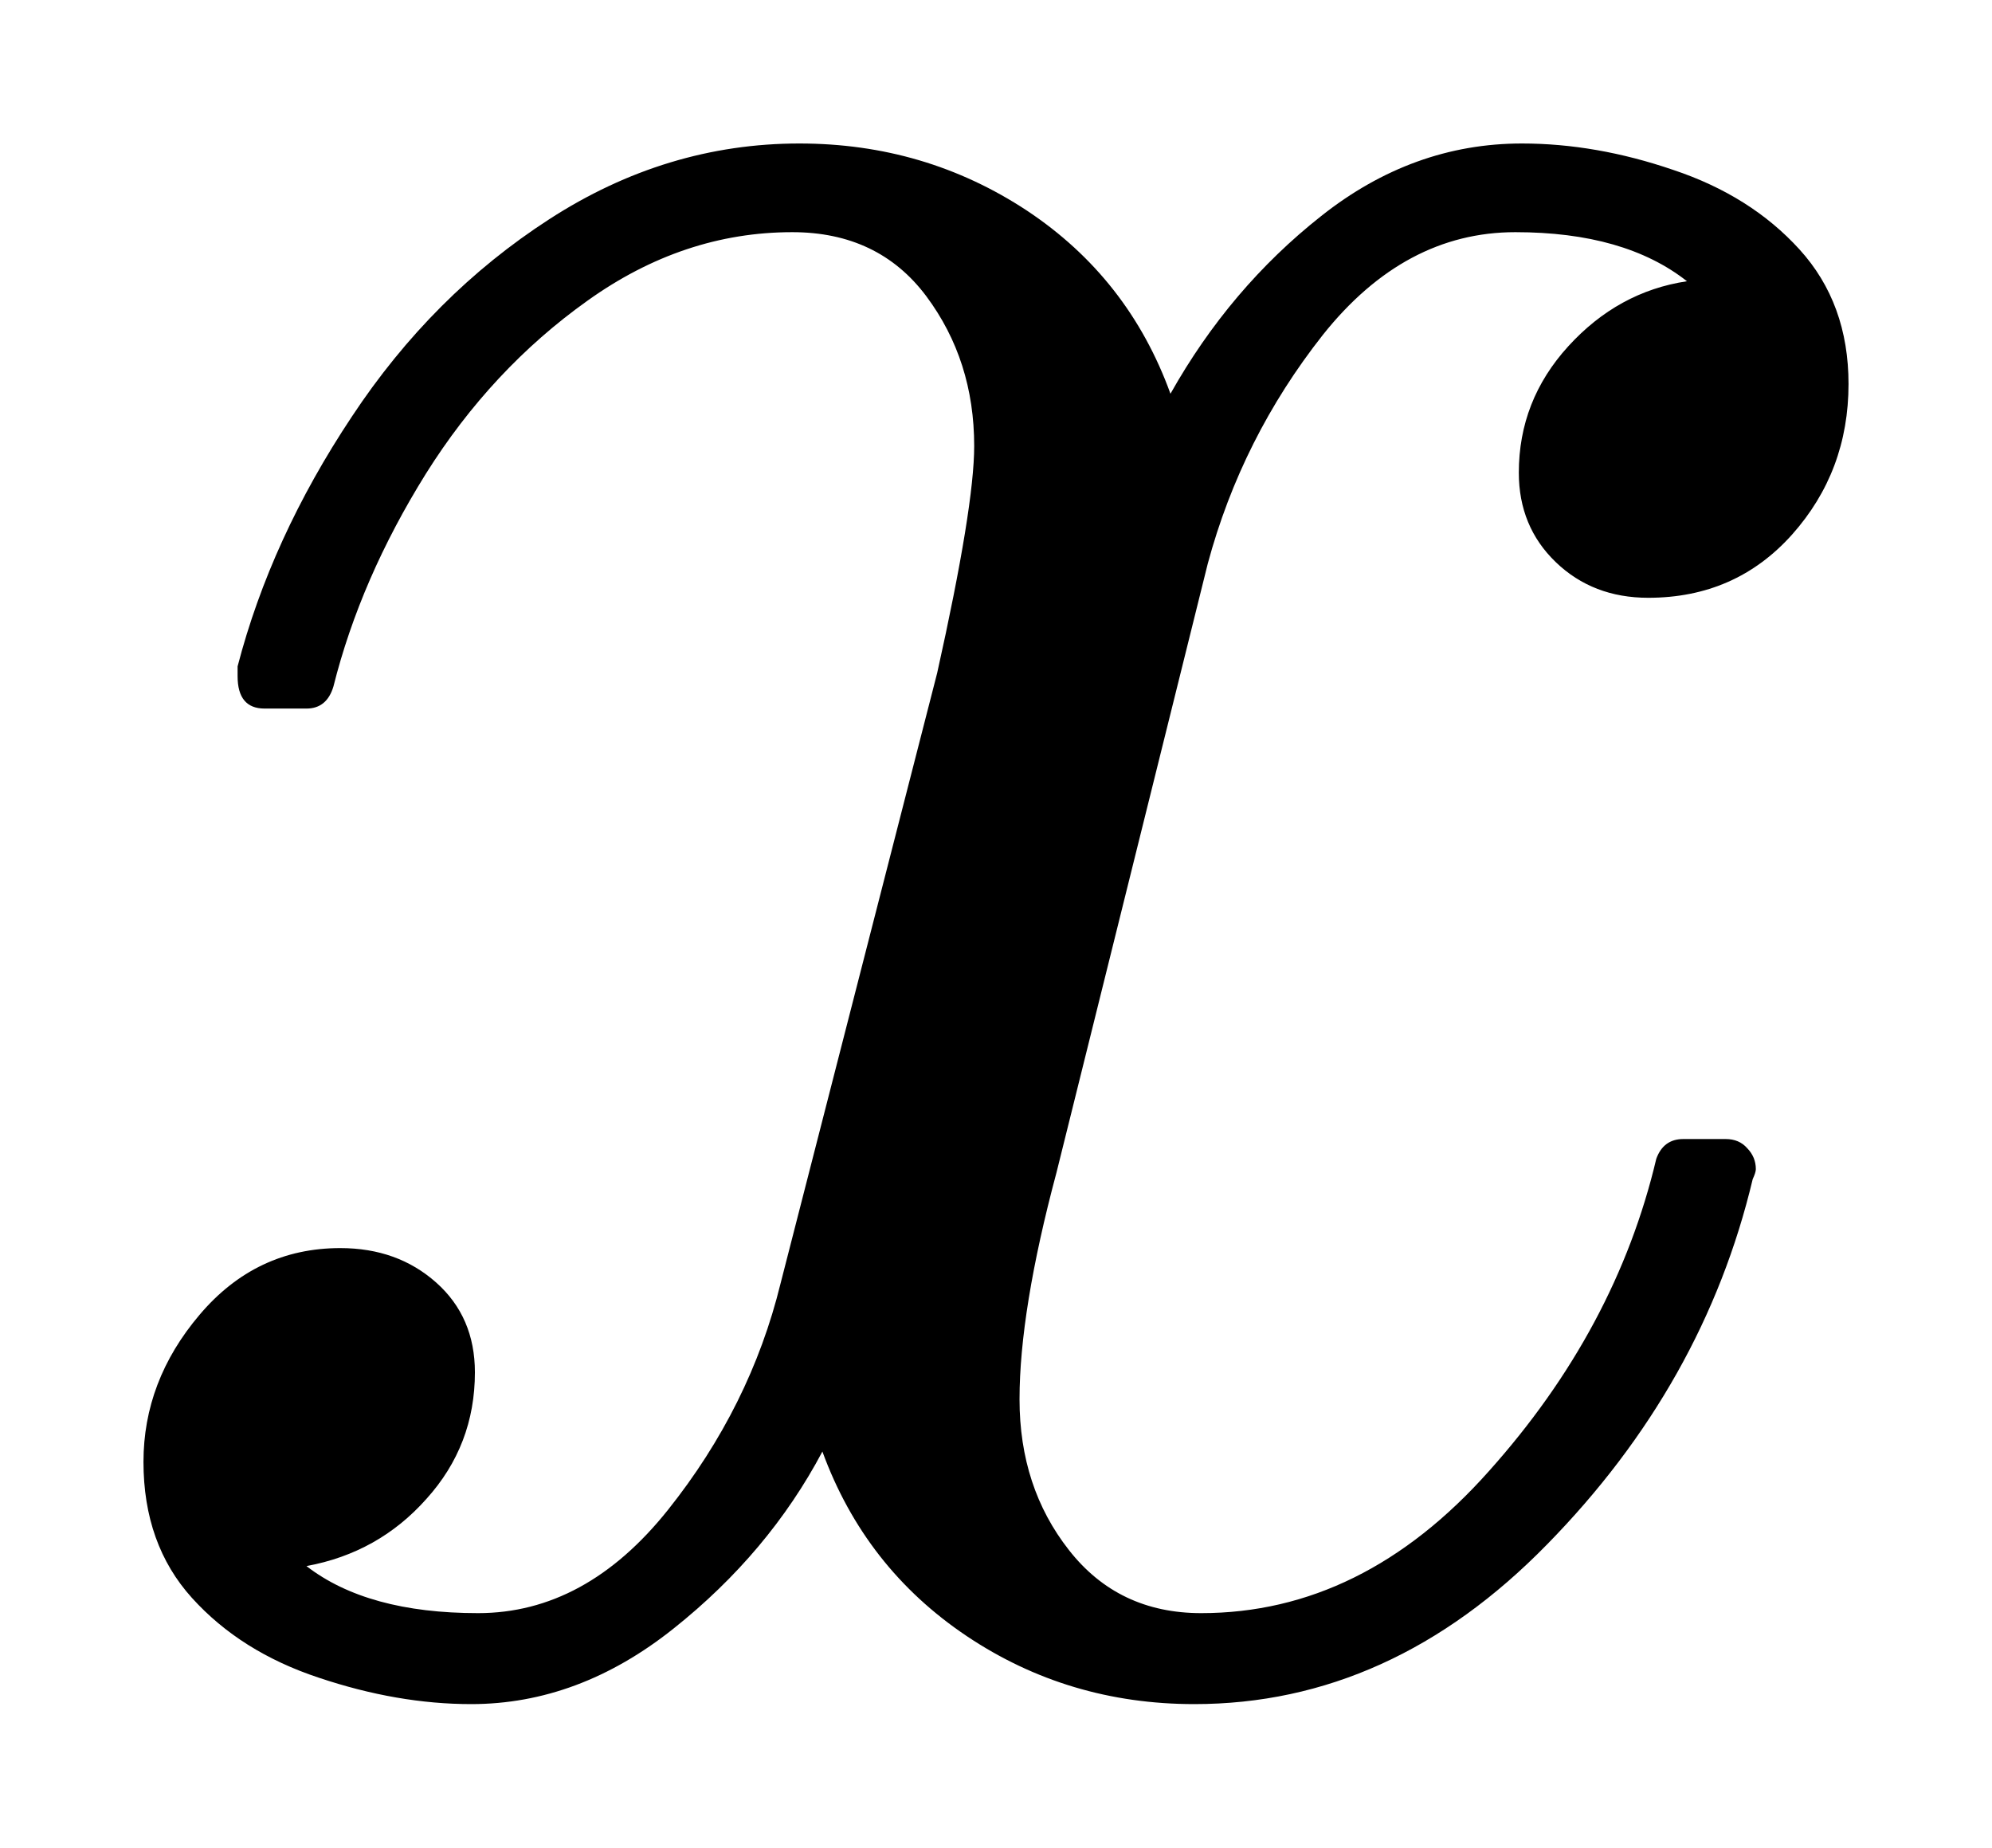
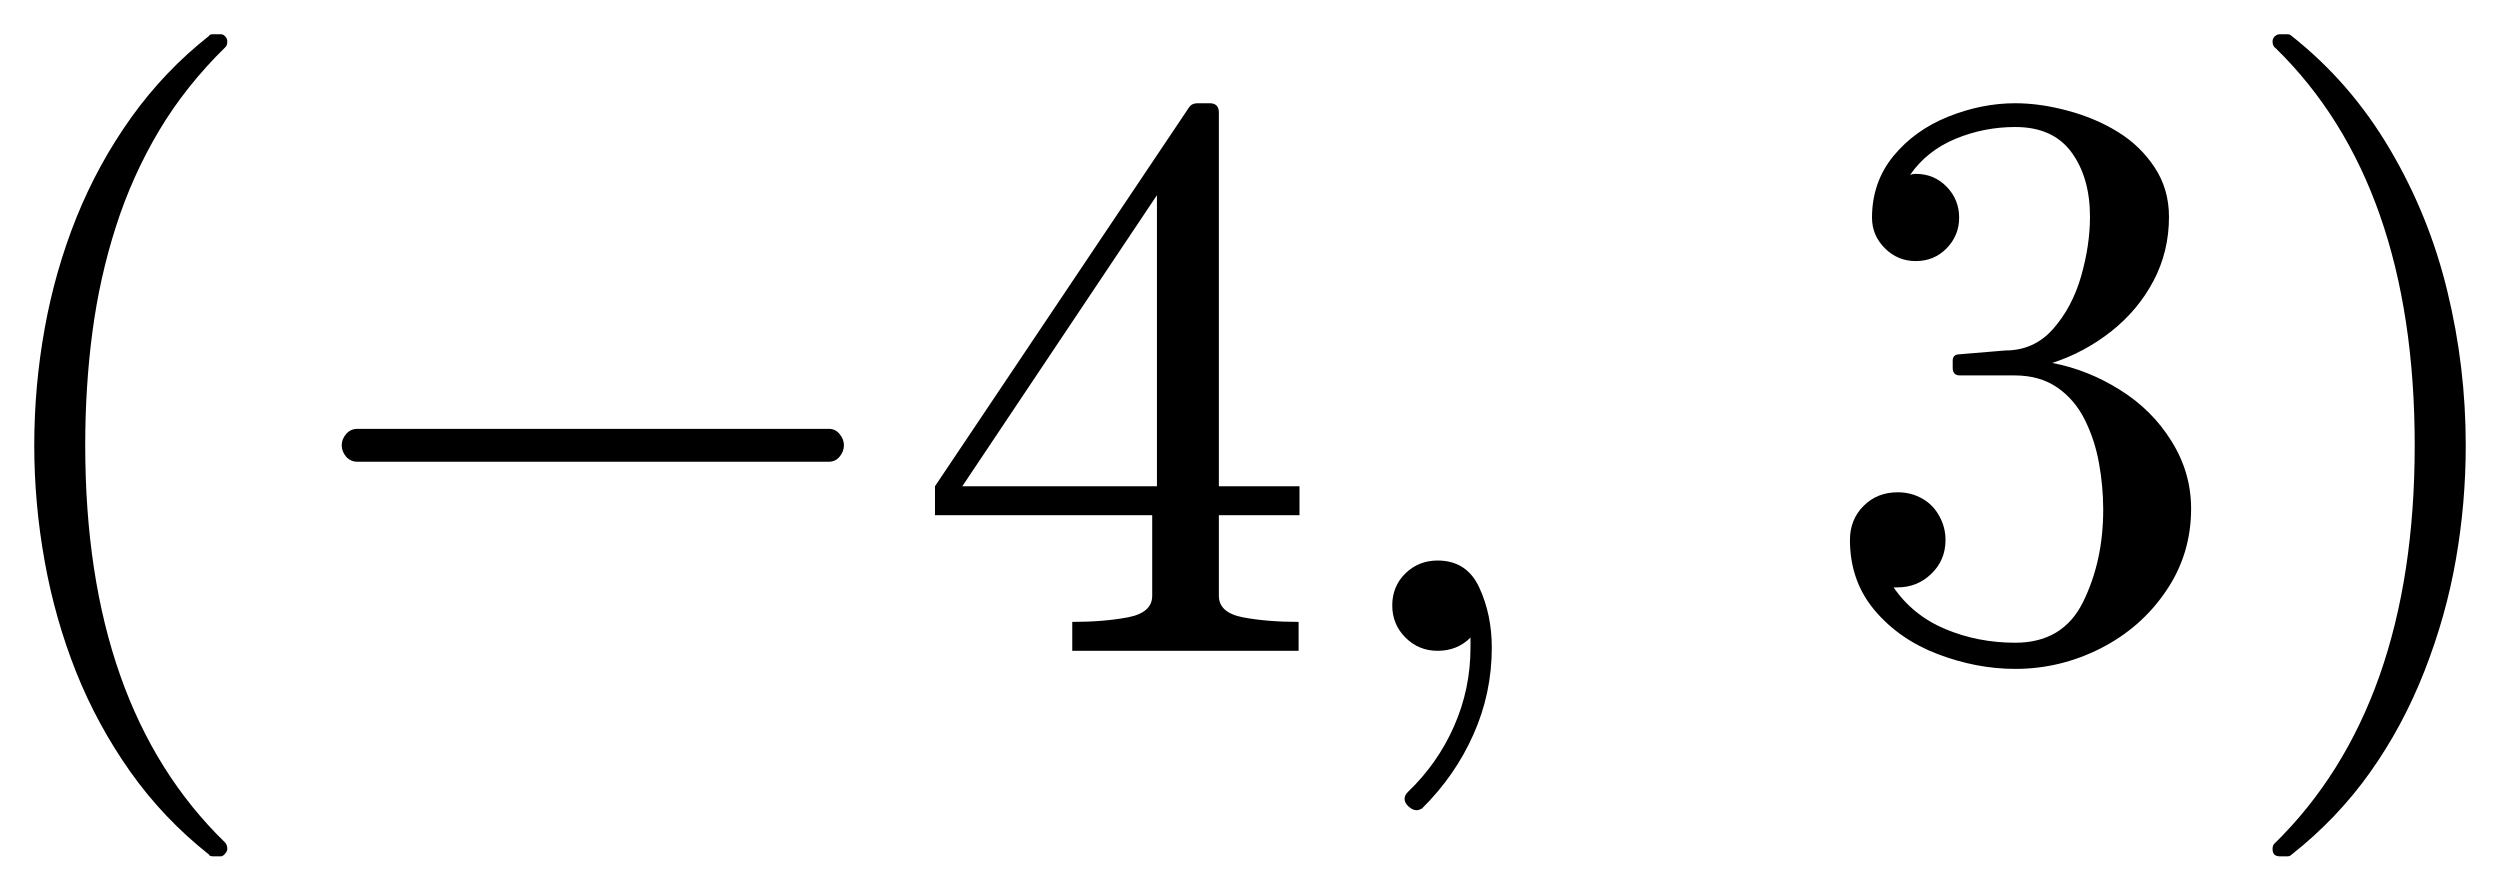
- <svg xmlns="http://www.w3.org/2000/svg" width="6.942pt" height="6.438pt" viewBox="0 0 6.942 6.438" version="1.1">
+ <svg xmlns="http://www.w3.org/2000/svg" width="36.493pt" height="13pt" viewBox="0 0 36.493 13" version="1.1">
  <defs>
    <style type="text/css">*{stroke-linejoin: round; stroke-linecap: butt}</style>
  </defs>
  <g id="figure_1">
    <g id="patch_1">
-       <path d="M 0 6.438  L 6.942 6.438  L 6.942 0  L 0 0  L 0 6.438  z " style="fill: none; opacity: 0" />
+       <path d="M 0 13  L 36.493 13  L 36.493 0  L 0 0  L 0 13  z " style="fill: none; opacity: 0" />
    </g>
    <g id="axes_1">
      <g id="patch_2">
-         <path d="M 1.068 5.457  Q 1.28 5.621 1.666 5.621  Q 2.041 5.621 2.328 5.261  Q 2.615 4.901 2.72 4.473  L 3.266 2.345  Q 3.395 1.766 3.395 1.554  Q 3.395 1.256 3.228 1.032  Q 3.061 0.809 2.761 0.809  Q 2.381 0.809 2.047 1.048  Q 1.713 1.286 1.484 1.651  Q 1.256 2.017 1.162 2.392  Q 1.139 2.469 1.068 2.469  L 0.922 2.469  Q 0.828 2.469 0.828 2.356  L 0.828 2.322  Q 0.944 1.876 1.226 1.452  Q 1.507 1.027 1.914 0.764  Q 2.322 0.5 2.786 0.5  Q 3.224 0.5 3.579 0.734  Q 3.933 0.969 4.079 1.372  Q 4.286 1.004 4.604 0.753  Q 4.923 0.5 5.304 0.5  Q 5.562 0.5 5.831 0.592  Q 6.101 0.682 6.271 0.869  Q 6.442 1.057 6.442 1.338  Q 6.442 1.642 6.245 1.863  Q 6.048 2.083 5.744 2.083  Q 5.551 2.083 5.422 1.959  Q 5.293 1.835 5.293 1.647  Q 5.293 1.396 5.465 1.207  Q 5.639 1.016 5.879 0.98  Q 5.662 0.809 5.281 0.809  Q 4.895 0.809 4.61 1.167  Q 4.327 1.526 4.209 1.964  L 3.682 4.085  Q 3.553 4.567 3.553 4.876  Q 3.553 5.182 3.725 5.401  Q 3.897 5.621 4.186 5.621  Q 4.749 5.621 5.189 5.126  Q 5.632 4.631 5.772 4.038  Q 5.797 3.969 5.866 3.969  L 6.014 3.969  Q 6.061 3.969 6.089 4.001  Q 6.119 4.032 6.119 4.074  Q 6.119 4.085 6.108 4.109  Q 5.938 4.824 5.392 5.381  Q 4.848 5.938 4.162 5.938  Q 3.723 5.938 3.369 5.701  Q 3.014 5.463 2.866 5.058  Q 2.679 5.411 2.347 5.675  Q 2.017 5.938 1.642 5.938  Q 1.385 5.938 1.111 5.846  Q 0.839 5.756 0.669 5.568  Q 0.5 5.381 0.5 5.094  Q 0.5 4.812 0.695 4.582  Q 0.892 4.349 1.186 4.349  Q 1.385 4.349 1.52 4.469  Q 1.655 4.589 1.655 4.782  Q 1.655 5.036 1.486 5.223  Q 1.319 5.411 1.068 5.457  z " clip-path="url(#p4f93e2d1c6)" />
+         <path d="M 3.054 12.477  Q 2.386 11.949 1.903 11.266  Q 1.421 10.584 1.111 9.809  Q 0.804 9.037 0.652 8.193  Q 0.5 7.349 0.5 6.5  Q 0.5 5.639 0.652 4.796  Q 0.804 3.952 1.117 3.172  Q 1.432 2.392 1.917 1.713  Q 2.405 1.032 3.054 0.522  Q 3.054 0.5 3.114 0.5  L 3.224 0.5  Q 3.26 0.5 3.288 0.532  Q 3.318 0.564 3.318 0.605  Q 3.318 0.657 3.296 0.682  Q 2.709 1.256 2.319 1.912  Q 1.929 2.568 1.691 3.311  Q 1.454 4.051 1.349 4.846  Q 1.244 5.639 1.244 6.5  Q 1.244 10.314 3.283 12.296  Q 3.318 12.329 3.318 12.395  Q 3.318 12.423 3.286 12.461  Q 3.254 12.5 3.224 12.5  L 3.114 12.5  Q 3.054 12.5 3.054 12.477  z M 5.216 6.74  Q 5.117 6.74 5.051 6.665  Q 4.988 6.588 4.988 6.5  Q 4.988 6.412 5.051 6.337  Q 5.117 6.26 5.216 6.26  L 12.101 6.26  Q 12.195 6.26 12.257 6.337  Q 12.319 6.412 12.319 6.5  Q 12.319 6.588 12.257 6.665  Q 12.195 6.74 12.101 6.74  L 5.216 6.74  z M 13.648 7.52  L 13.648 7.098  L 17.357 1.567  Q 17.398 1.507 17.48 1.507  L 17.657 1.507  Q 17.792 1.507 17.792 1.642  L 17.792 7.098  L 18.969 7.098  L 18.969 7.52  L 17.792 7.52  L 17.792 8.697  Q 17.792 8.943 18.142 9.011  Q 18.495 9.078 18.956 9.078  L 18.956 9.5  L 15.652 9.5  L 15.652 9.078  Q 16.115 9.078 16.466 9.011  Q 16.819 8.943 16.819 8.697  L 16.819 7.52  L 13.648 7.52  z M 14.047 7.098  L 16.888 7.098  L 16.888 2.849  L 14.047 7.098  z M 20.503 11.662  Q 20.503 11.609 20.55 11.562  Q 20.985 11.146 21.225 10.601  Q 21.465 10.057 21.465 9.453  L 21.465 9.307  Q 21.272 9.5 20.985 9.5  Q 20.709 9.5 20.516 9.307  Q 20.323 9.114 20.323 8.838  Q 20.323 8.557 20.516 8.369  Q 20.709 8.182 20.985 8.182  Q 21.412 8.182 21.594 8.578  Q 21.776 8.973 21.776 9.453  Q 21.776 10.121 21.508 10.721  Q 21.242 11.322 20.756 11.803  Q 20.709 11.827 20.679 11.827  Q 20.621 11.827 20.561 11.773  Q 20.503 11.72 20.503 11.662  z M 27.641 8.574  Q 27.923 8.984 28.397 9.183  Q 28.873 9.382 29.417 9.382  Q 30.114 9.382 30.407 8.787  Q 30.701 8.193 30.701 7.438  Q 30.701 7.098 30.639 6.759  Q 30.578 6.418 30.431 6.125  Q 30.285 5.832 30.03 5.656  Q 29.775 5.48 29.406 5.48  L 28.609 5.48  Q 28.504 5.48 28.504 5.369  L 28.504 5.264  Q 28.504 5.171 28.609 5.171  L 29.271 5.116  Q 29.693 5.116 29.97 4.801  Q 30.249 4.484 30.379 4.031  Q 30.508 3.577 30.508 3.166  Q 30.508 2.592 30.238 2.223  Q 29.968 1.854 29.417 1.854  Q 28.961 1.854 28.545 2.026  Q 28.129 2.199 27.883 2.551  Q 27.906 2.546 27.923 2.542  Q 27.941 2.538 27.964 2.538  Q 28.234 2.538 28.416 2.726  Q 28.598 2.913 28.598 3.178  Q 28.598 3.436 28.416 3.624  Q 28.234 3.811 27.964 3.811  Q 27.701 3.811 27.514 3.624  Q 27.326 3.436 27.326 3.178  Q 27.326 2.662 27.636 2.281  Q 27.947 1.901 28.436 1.704  Q 28.926 1.507 29.417 1.507  Q 29.781 1.507 30.184 1.616  Q 30.589 1.724 30.917 1.927  Q 31.245 2.129 31.453 2.446  Q 31.661 2.761 31.661 3.166  Q 31.661 3.671 31.436 4.098  Q 31.211 4.526 30.818 4.837  Q 30.426 5.146 29.957 5.298  Q 30.478 5.397 30.947 5.692  Q 31.416 5.984 31.699 6.442  Q 31.984 6.897 31.984 7.426  Q 31.984 8.088 31.62 8.624  Q 31.258 9.161 30.666 9.463  Q 30.073 9.764 29.417 9.764  Q 28.854 9.764 28.288 9.549  Q 27.724 9.335 27.364 8.908  Q 27.004 8.48 27.004 7.882  Q 27.004 7.584 27.203 7.385  Q 27.401 7.186 27.701 7.186  Q 27.894 7.186 28.056 7.276  Q 28.217 7.366 28.307 7.531  Q 28.399 7.694 28.399 7.882  Q 28.399 8.176 28.193 8.375  Q 27.988 8.574 27.701 8.574  L 27.641 8.574  z M 33.279 12.5  Q 33.173 12.5 33.173 12.395  Q 33.173 12.342 33.197 12.318  Q 35.248 10.314 35.248 6.5  Q 35.248 2.686 33.219 0.704  Q 33.173 0.676 33.173 0.605  Q 33.173 0.564 33.204 0.532  Q 33.238 0.5 33.279 0.5  L 33.39 0.5  Q 33.426 0.5 33.448 0.522  Q 34.311 1.203 34.884 2.176  Q 35.458 3.147 35.724 4.25  Q 35.993 5.351 35.993 6.5  Q 35.993 7.349 35.848 8.172  Q 35.704 8.996 35.391 9.794  Q 35.078 10.595 34.598 11.272  Q 34.118 11.949 33.448 12.477  Q 33.426 12.5 33.39 12.5  L 33.279 12.5  z " clip-path="url(#p0167a2bcd8)" />
      </g>
    </g>
  </g>
  <defs>
-     <clipPath id="p4f93e2d1c6">
-       <rect x="0" y="0" width="6.942" height="6.438" />
+     <clipPath id="p0167a2bcd8">
+       <rect x="0" y="0" width="36.493" height="13" />
    </clipPath>
  </defs>
</svg>
